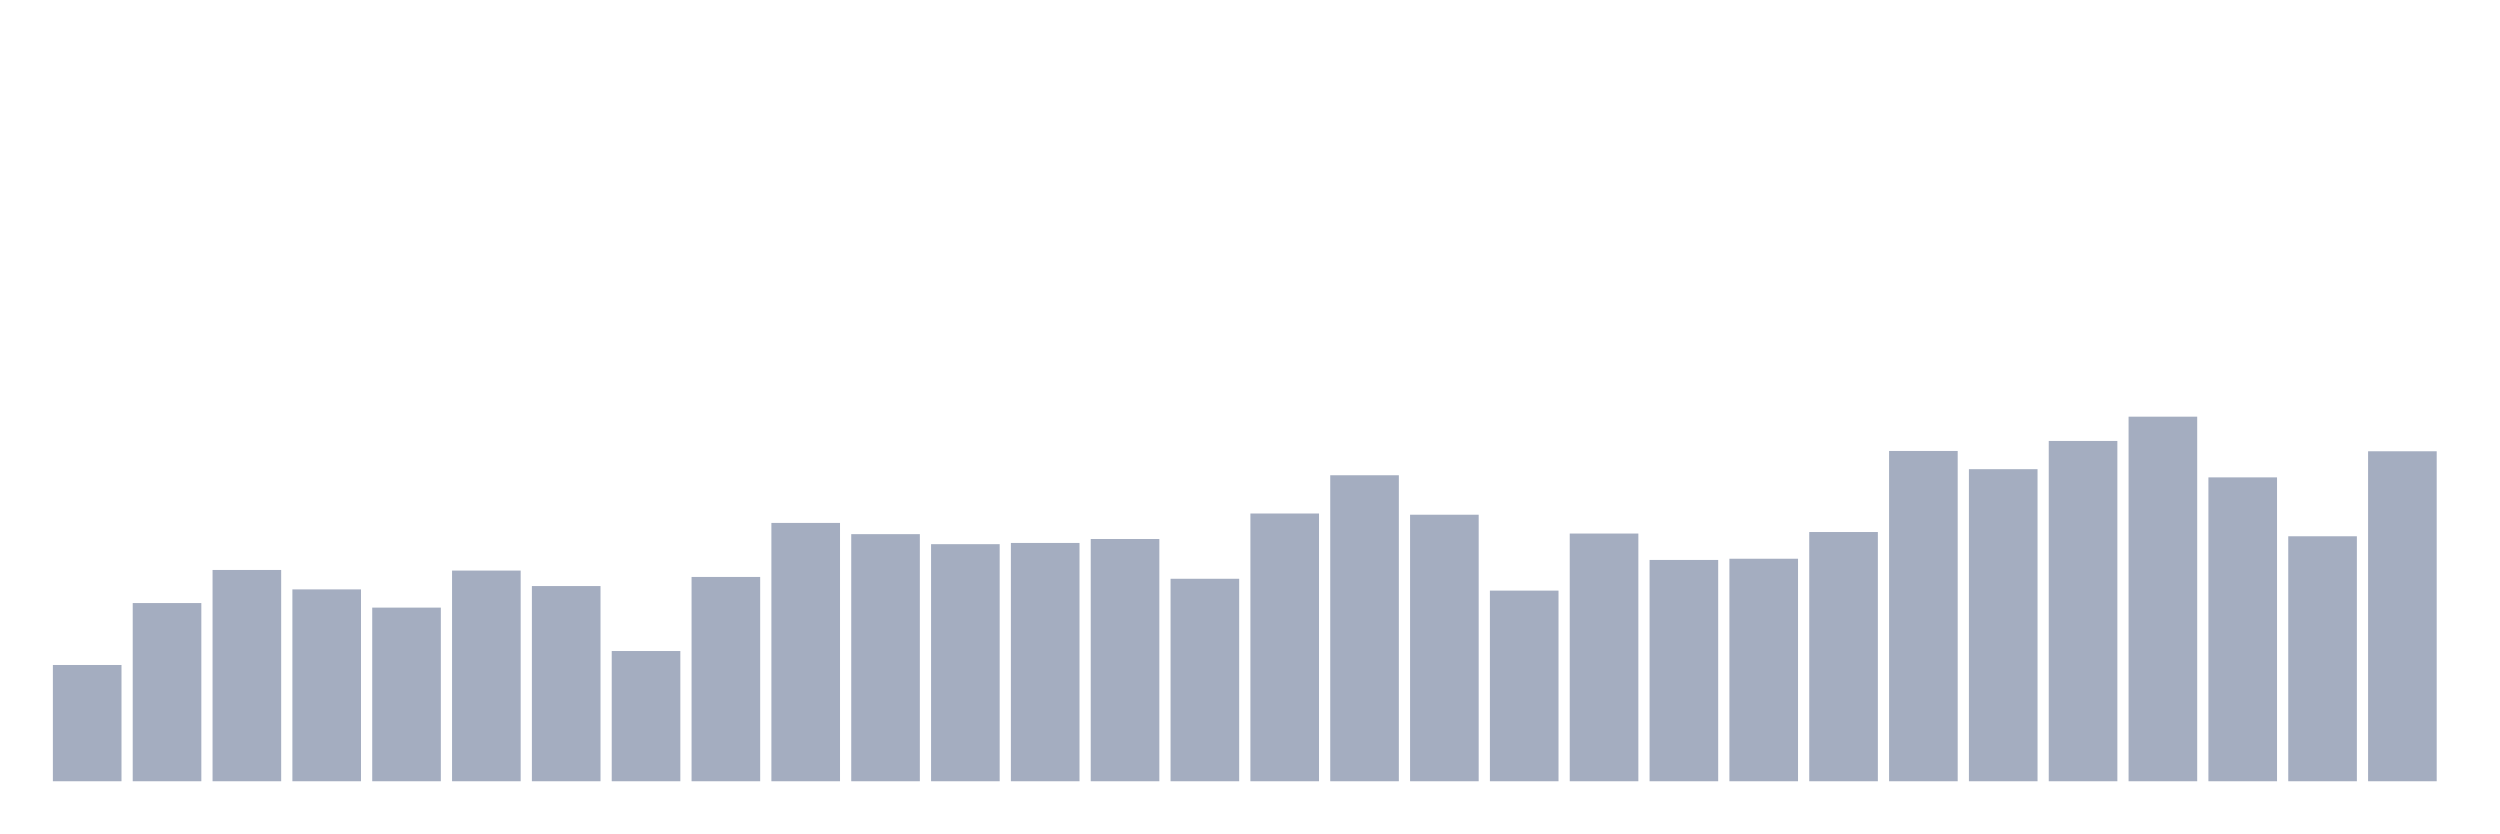
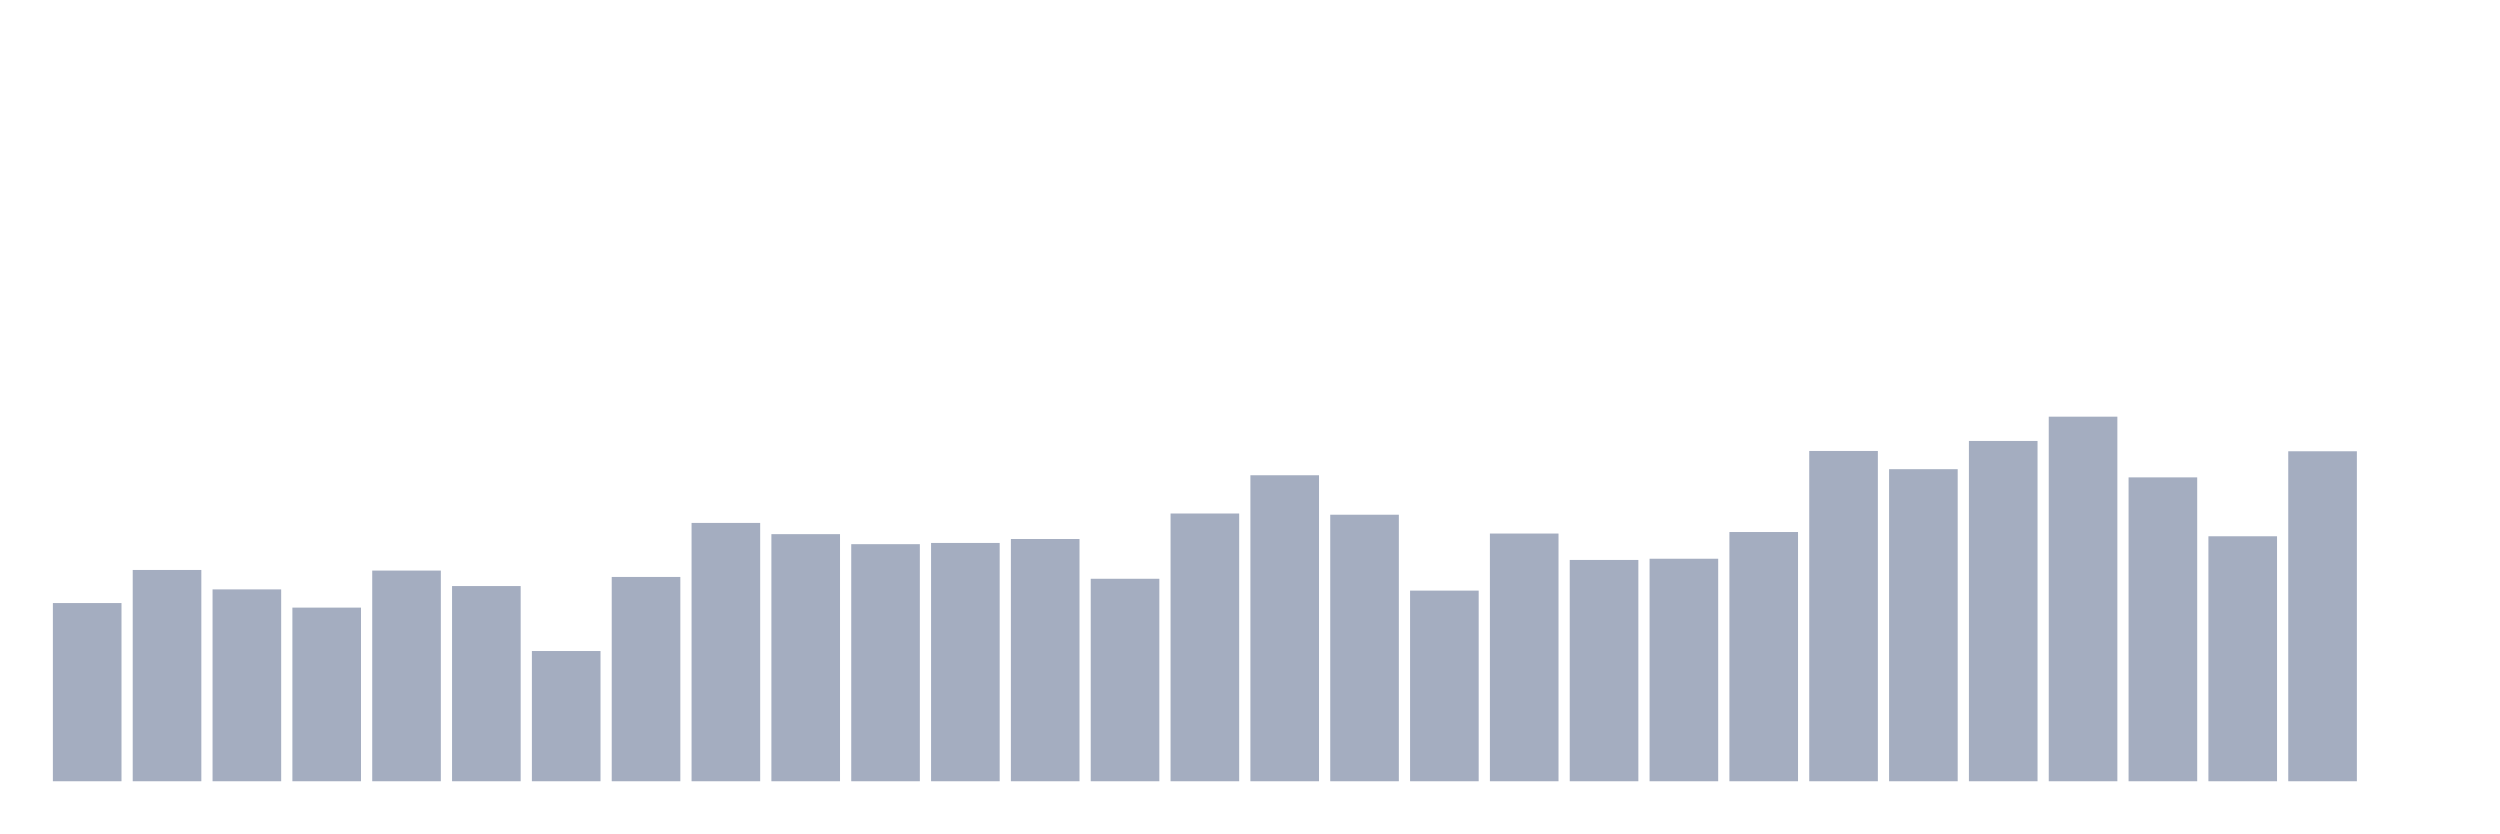
<svg xmlns="http://www.w3.org/2000/svg" viewBox="0 0 480 160">
  <g transform="translate(10,10)">
-     <rect class="bar" x="0.153" width="13.175" y="117.677" height="22.323" fill="rgb(164,173,192)" />
-     <rect class="bar" x="15.482" width="13.175" y="105.787" height="34.213" fill="rgb(164,173,192)" />
-     <rect class="bar" x="30.81" width="13.175" y="99.434" height="40.566" fill="rgb(164,173,192)" />
-     <rect class="bar" x="46.138" width="13.175" y="103.164" height="36.836" fill="rgb(164,173,192)" />
-     <rect class="bar" x="61.466" width="13.175" y="106.661" height="33.339" fill="rgb(164,173,192)" />
-     <rect class="bar" x="76.794" width="13.175" y="99.55" height="40.45" fill="rgb(164,173,192)" />
-     <rect class="bar" x="92.123" width="13.175" y="102.523" height="37.477" fill="rgb(164,173,192)" />
-     <rect class="bar" x="107.451" width="13.175" y="114.996" height="25.004" fill="rgb(164,173,192)" />
-     <rect class="bar" x="122.779" width="13.175" y="100.774" height="39.226" fill="rgb(164,173,192)" />
-     <rect class="bar" x="138.107" width="13.175" y="90.4" height="49.6" fill="rgb(164,173,192)" />
-     <rect class="bar" x="153.436" width="13.175" y="92.556" height="47.444" fill="rgb(164,173,192)" />
-     <rect class="bar" x="168.764" width="13.175" y="94.48" height="45.52" fill="rgb(164,173,192)" />
-     <rect class="bar" x="184.092" width="13.175" y="94.246" height="45.754" fill="rgb(164,173,192)" />
-     <rect class="bar" x="199.42" width="13.175" y="93.489" height="46.511" fill="rgb(164,173,192)" />
-     <rect class="bar" x="214.748" width="13.175" y="101.124" height="38.876" fill="rgb(164,173,192)" />
-     <rect class="bar" x="230.077" width="13.175" y="88.593" height="51.407" fill="rgb(164,173,192)" />
-     <rect class="bar" x="245.405" width="13.175" y="81.249" height="58.751" fill="rgb(164,173,192)" />
-     <rect class="bar" x="260.733" width="13.175" y="88.826" height="51.174" fill="rgb(164,173,192)" />
-     <rect class="bar" x="276.061" width="13.175" y="103.397" height="36.603" fill="rgb(164,173,192)" />
-     <rect class="bar" x="291.39" width="13.175" y="92.44" height="47.56" fill="rgb(164,173,192)" />
-     <rect class="bar" x="306.718" width="13.175" y="97.51" height="42.49" fill="rgb(164,173,192)" />
-     <rect class="bar" x="322.046" width="13.175" y="97.277" height="42.723" fill="rgb(164,173,192)" />
-     <rect class="bar" x="337.374" width="13.175" y="92.148" height="47.852" fill="rgb(164,173,192)" />
-     <rect class="bar" x="352.702" width="13.175" y="76.586" height="63.414" fill="rgb(164,173,192)" />
-     <rect class="bar" x="368.031" width="13.175" y="80.083" height="59.917" fill="rgb(164,173,192)" />
-     <rect class="bar" x="383.359" width="13.175" y="74.663" height="65.337" fill="rgb(164,173,192)" />
-     <rect class="bar" x="398.687" width="13.175" y="70" height="70" fill="rgb(164,173,192)" />
-     <rect class="bar" x="414.015" width="13.175" y="81.657" height="58.343" fill="rgb(164,173,192)" />
-     <rect class="bar" x="429.344" width="13.175" y="92.964" height="47.036" fill="rgb(164,173,192)" />
-     <rect class="bar" x="444.672" width="13.175" y="76.644" height="63.356" fill="rgb(164,173,192)" />
+     <rect class="bar" x="0.153" width="13.175" y="105.787" height="34.213" fill="rgb(164,173,192)" />
+     <rect class="bar" x="15.482" width="13.175" y="99.434" height="40.566" fill="rgb(164,173,192)" />
+     <rect class="bar" x="30.81" width="13.175" y="103.164" height="36.836" fill="rgb(164,173,192)" />
+     <rect class="bar" x="46.138" width="13.175" y="106.661" height="33.339" fill="rgb(164,173,192)" />
+     <rect class="bar" x="61.466" width="13.175" y="99.55" height="40.45" fill="rgb(164,173,192)" />
+     <rect class="bar" x="76.794" width="13.175" y="102.523" height="37.477" fill="rgb(164,173,192)" />
+     <rect class="bar" x="92.123" width="13.175" y="114.996" height="25.004" fill="rgb(164,173,192)" />
+     <rect class="bar" x="107.451" width="13.175" y="100.774" height="39.226" fill="rgb(164,173,192)" />
+     <rect class="bar" x="122.779" width="13.175" y="90.4" height="49.6" fill="rgb(164,173,192)" />
+     <rect class="bar" x="138.107" width="13.175" y="92.556" height="47.444" fill="rgb(164,173,192)" />
+     <rect class="bar" x="153.436" width="13.175" y="94.48" height="45.52" fill="rgb(164,173,192)" />
+     <rect class="bar" x="168.764" width="13.175" y="94.246" height="45.754" fill="rgb(164,173,192)" />
+     <rect class="bar" x="184.092" width="13.175" y="93.489" height="46.511" fill="rgb(164,173,192)" />
+     <rect class="bar" x="199.42" width="13.175" y="101.124" height="38.876" fill="rgb(164,173,192)" />
+     <rect class="bar" x="214.748" width="13.175" y="88.593" height="51.407" fill="rgb(164,173,192)" />
+     <rect class="bar" x="230.077" width="13.175" y="81.249" height="58.751" fill="rgb(164,173,192)" />
+     <rect class="bar" x="245.405" width="13.175" y="88.826" height="51.174" fill="rgb(164,173,192)" />
+     <rect class="bar" x="260.733" width="13.175" y="103.397" height="36.603" fill="rgb(164,173,192)" />
+     <rect class="bar" x="276.061" width="13.175" y="92.44" height="47.56" fill="rgb(164,173,192)" />
+     <rect class="bar" x="291.39" width="13.175" y="97.51" height="42.49" fill="rgb(164,173,192)" />
+     <rect class="bar" x="306.718" width="13.175" y="97.277" height="42.723" fill="rgb(164,173,192)" />
+     <rect class="bar" x="322.046" width="13.175" y="92.148" height="47.852" fill="rgb(164,173,192)" />
+     <rect class="bar" x="337.374" width="13.175" y="76.586" height="63.414" fill="rgb(164,173,192)" />
+     <rect class="bar" x="352.702" width="13.175" y="80.083" height="59.917" fill="rgb(164,173,192)" />
+     <rect class="bar" x="368.031" width="13.175" y="74.663" height="65.337" fill="rgb(164,173,192)" />
+     <rect class="bar" x="383.359" width="13.175" y="70" height="70" fill="rgb(164,173,192)" />
+     <rect class="bar" x="398.687" width="13.175" y="81.657" height="58.343" fill="rgb(164,173,192)" />
+     <rect class="bar" x="414.015" width="13.175" y="92.964" height="47.036" fill="rgb(164,173,192)" />
+     <rect class="bar" x="429.344" width="13.175" y="76.644" height="63.356" fill="rgb(164,173,192)" />
+     <rect class="bar" x="444.672" width="13.175" y="140" height="0" fill="rgb(164,173,192)" />
  </g>
</svg>
